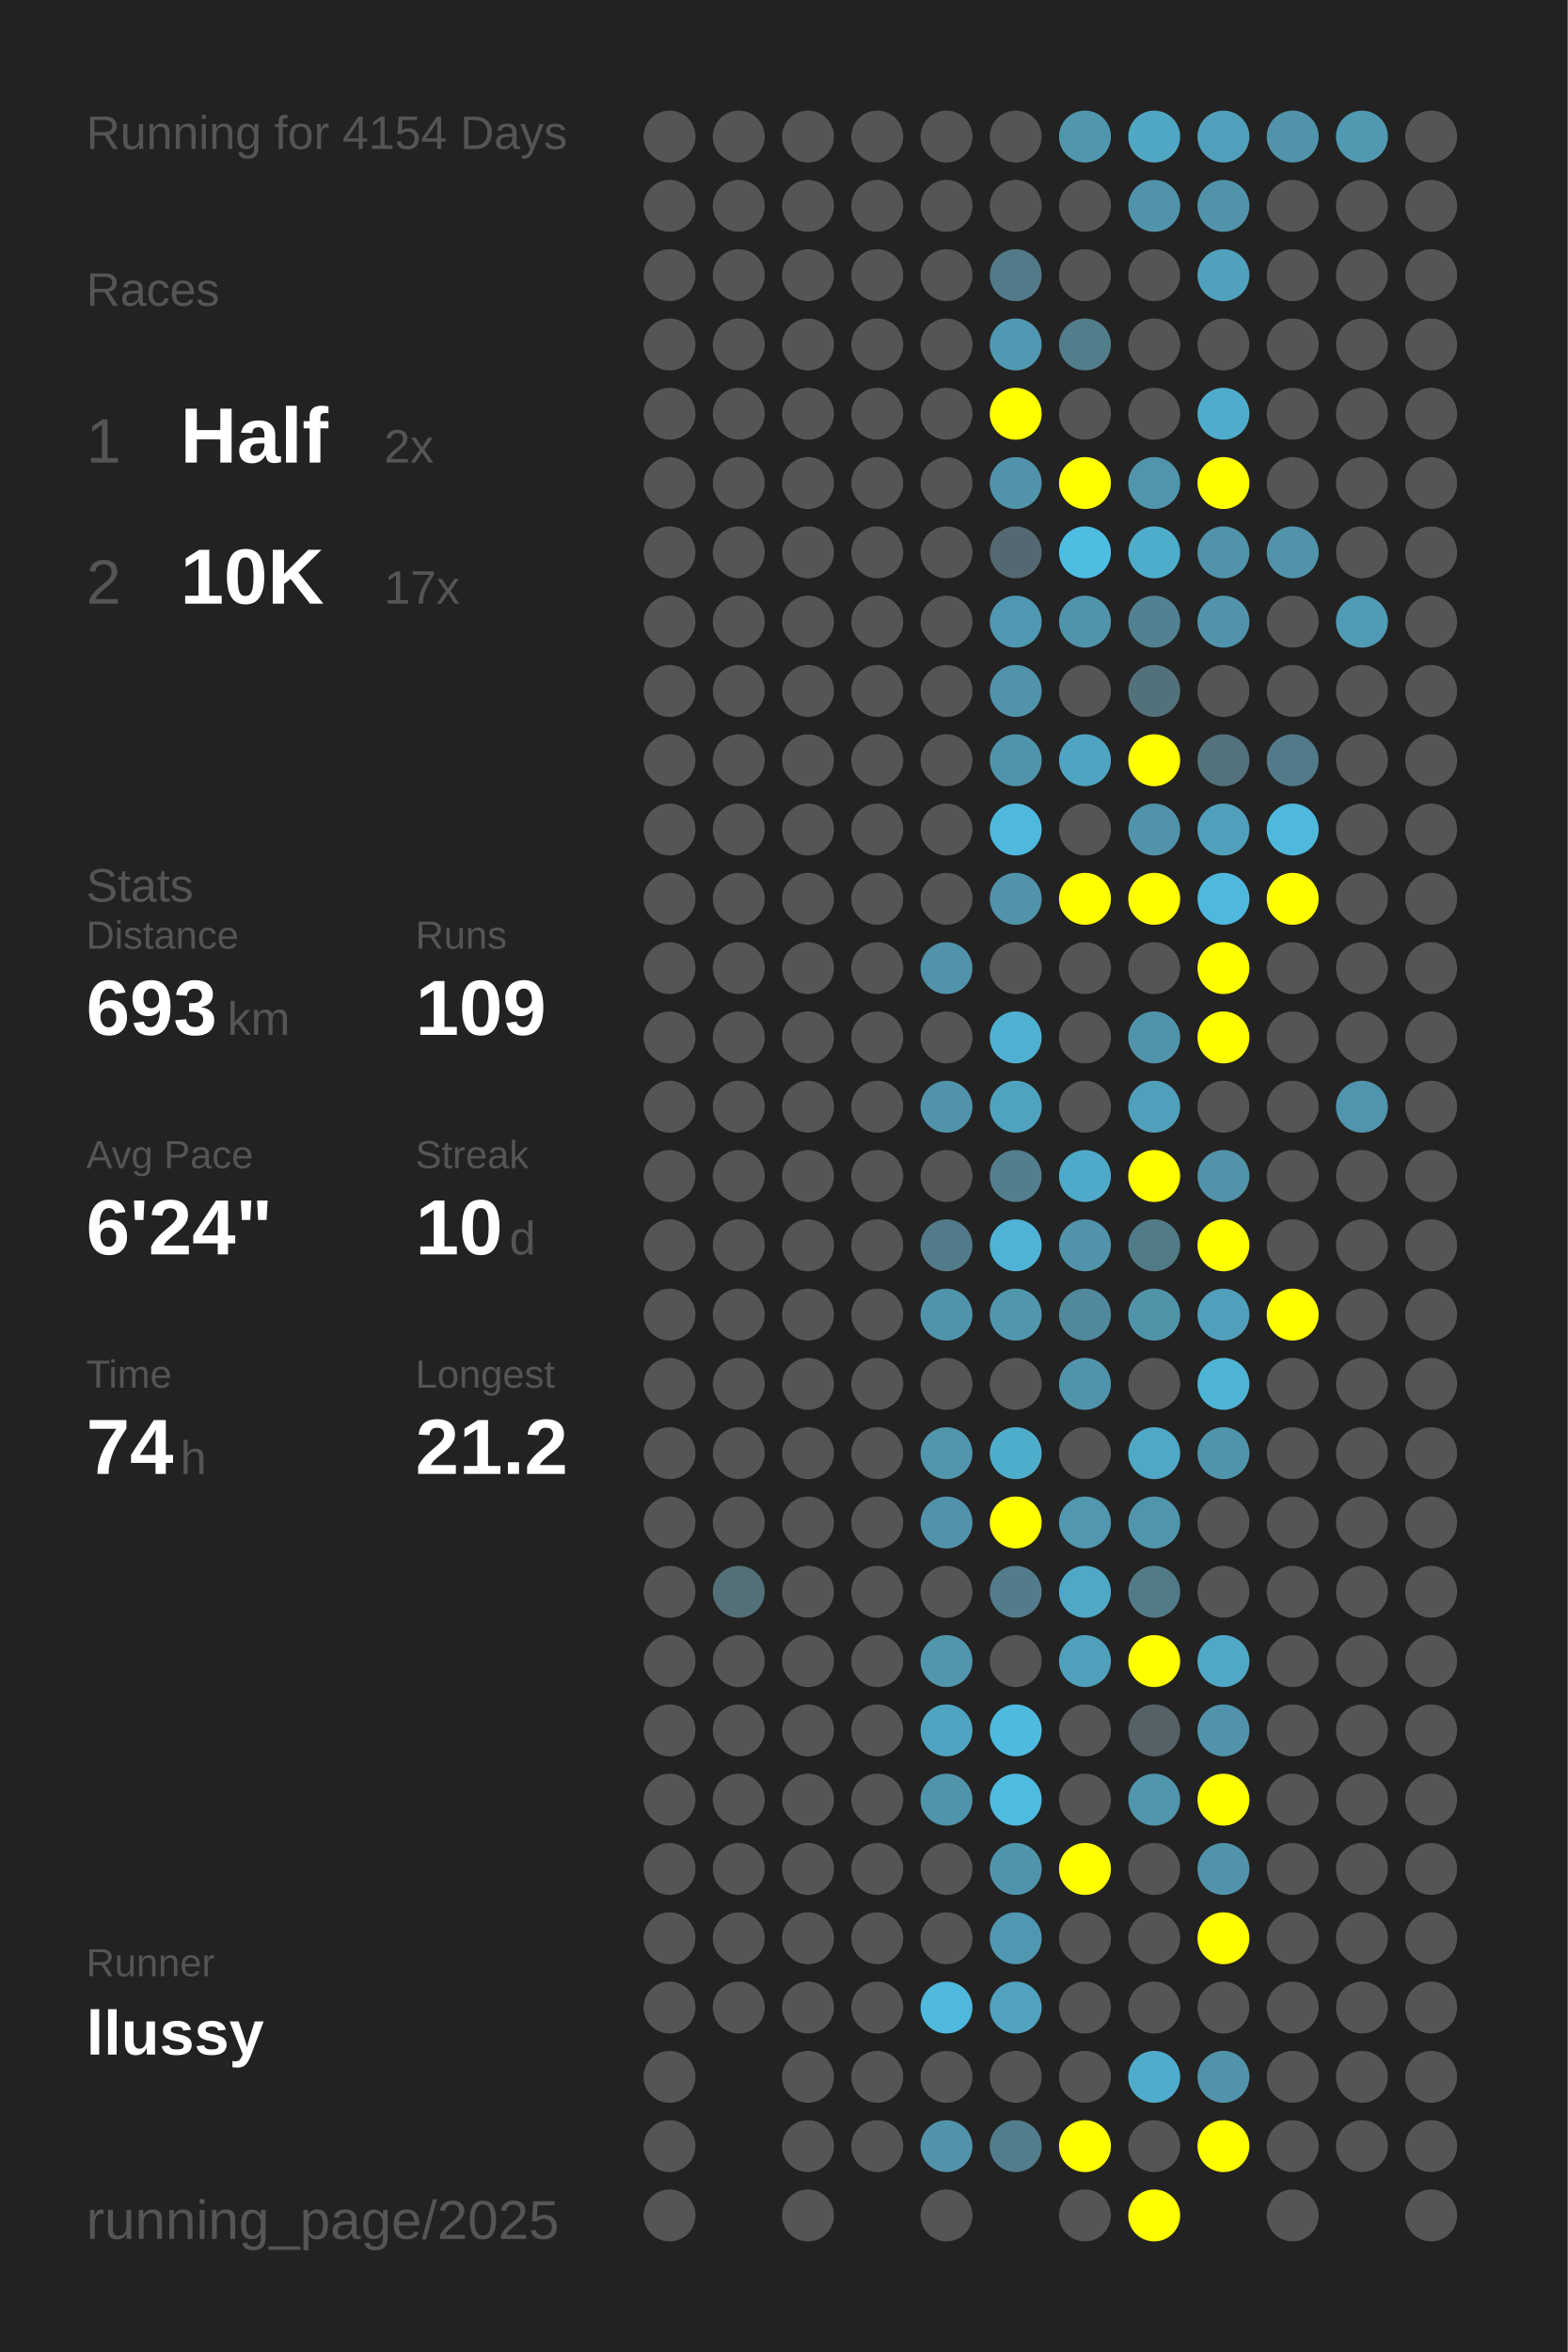
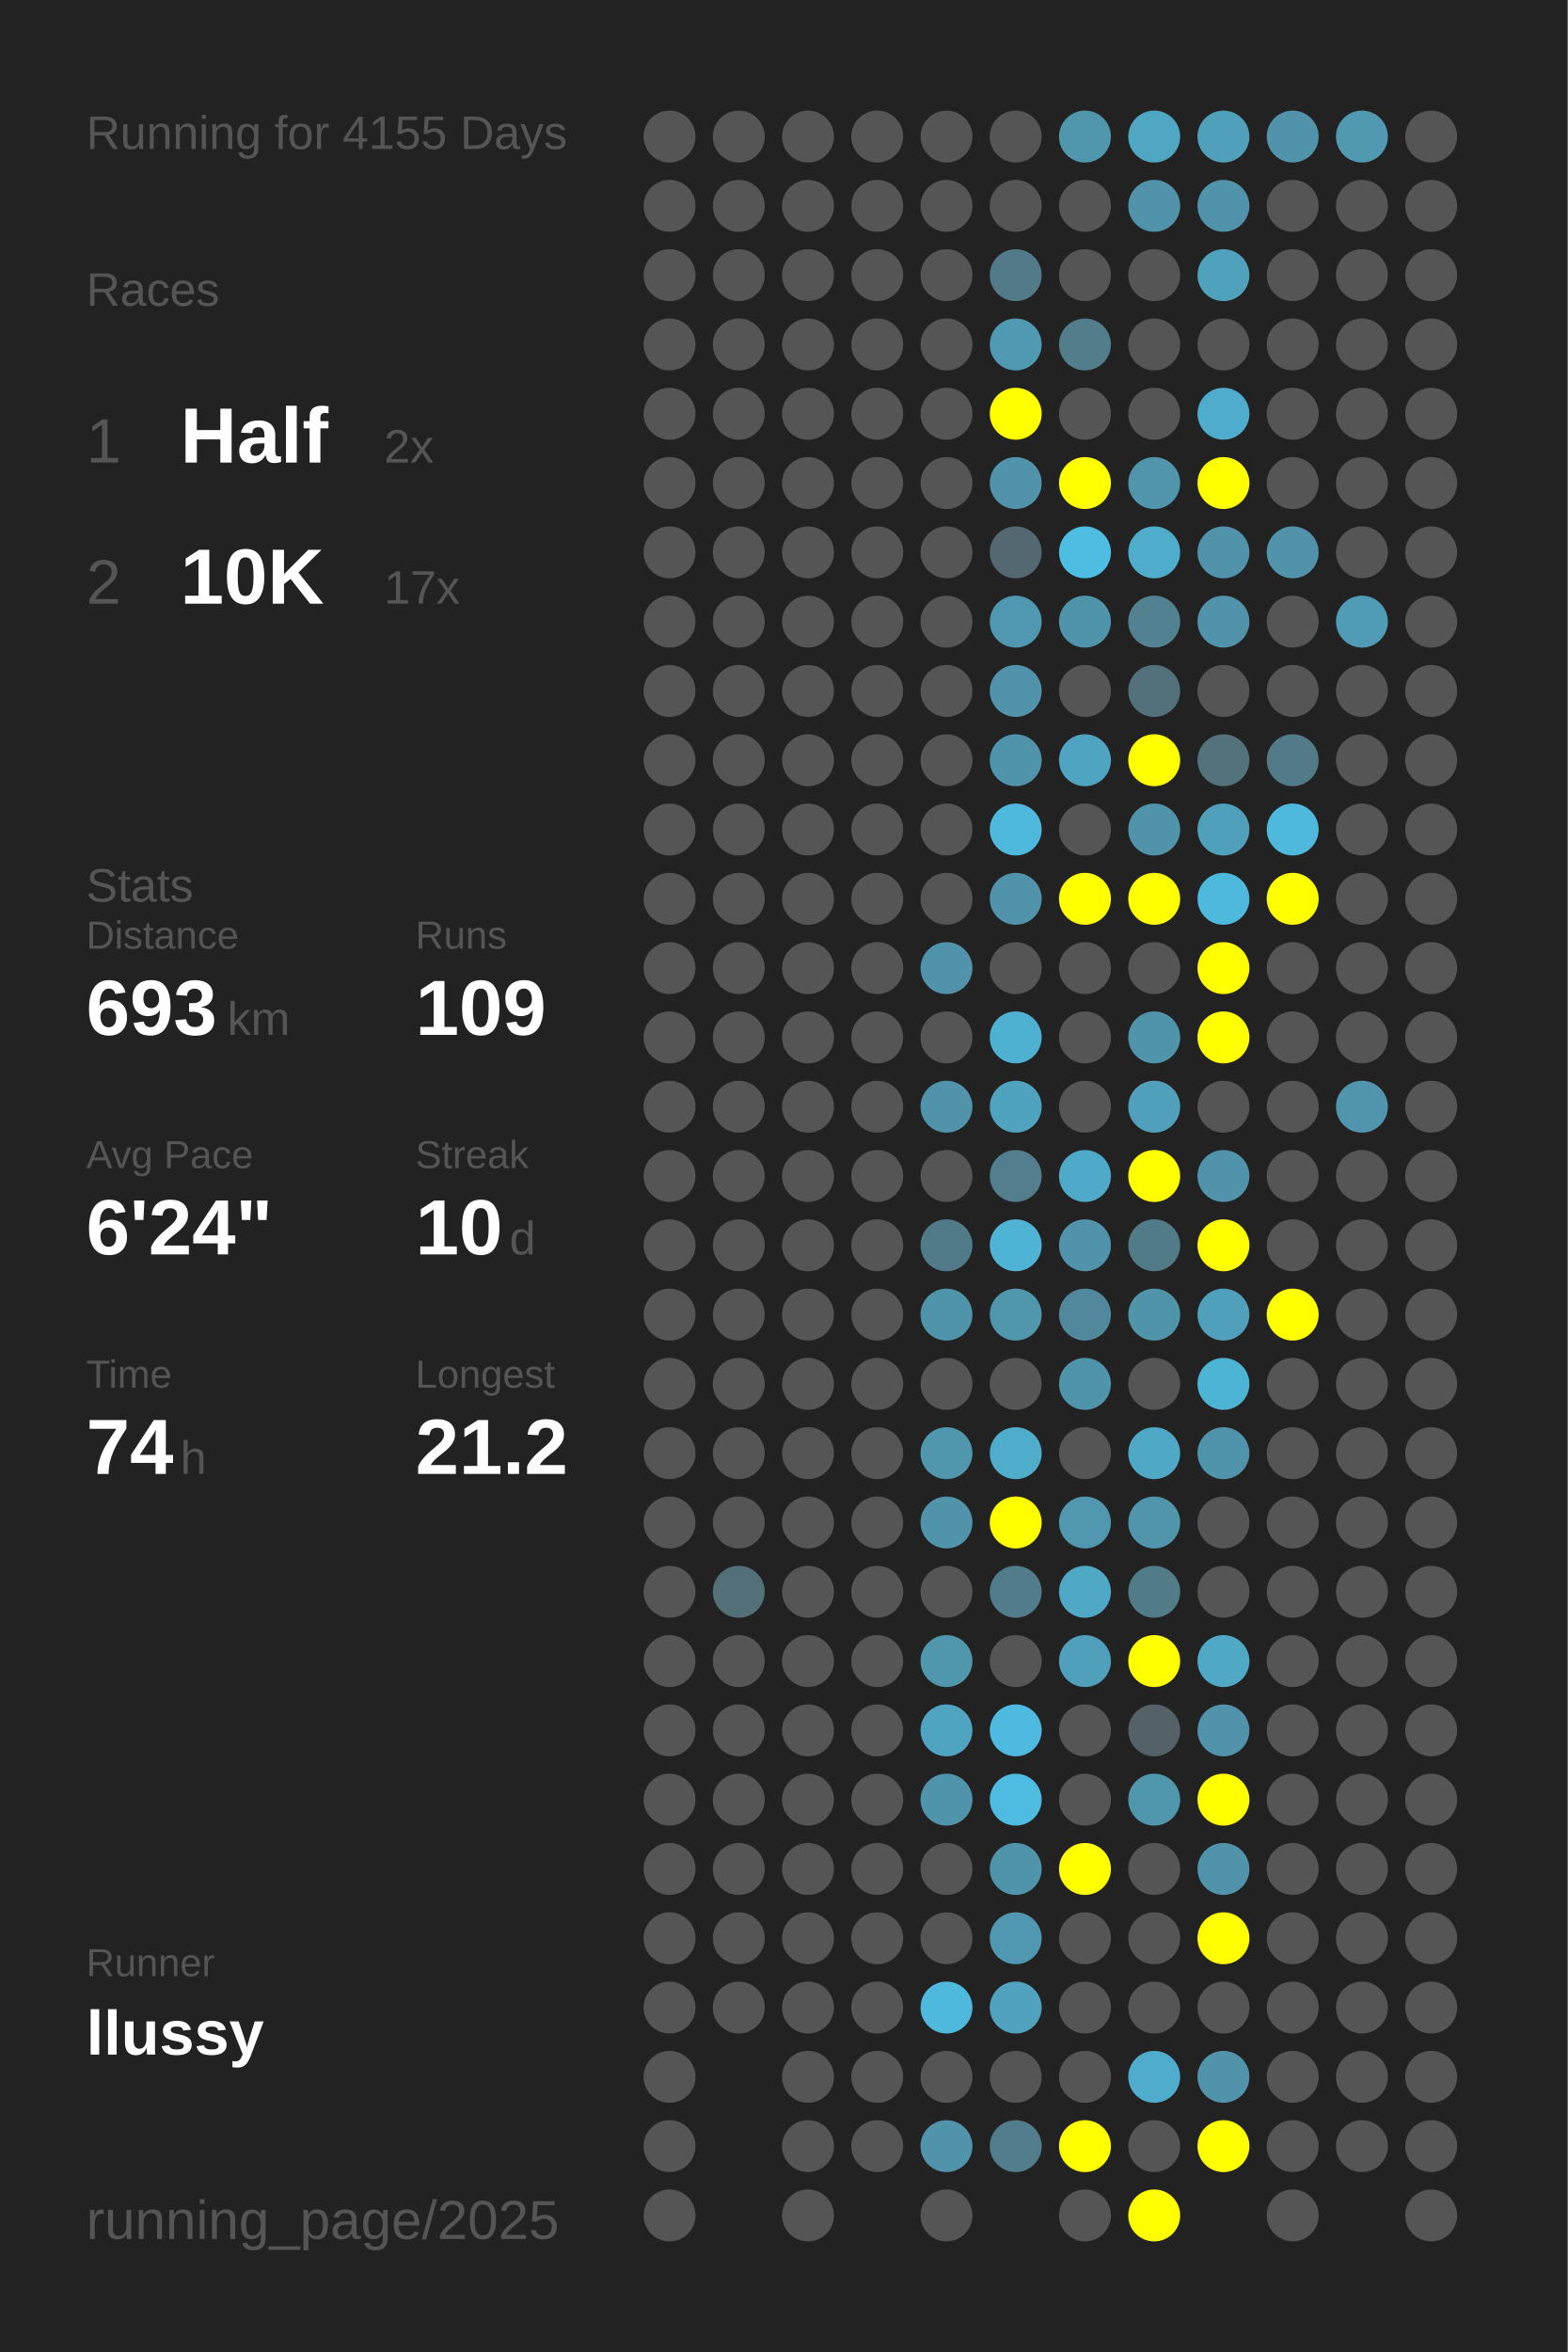
<svg xmlns="http://www.w3.org/2000/svg" baseProfile="full" height="300mm" version="1.1" viewBox="0,0,200,300" width="200mm">
  <defs />
  <rect fill="#222222" height="300" width="200" x="0" y="0" />
-   <text fill="#555555" style="font-size:6px; font-family:Arial;" x="11" y="19">Running for 4154 Days</text>
+   <text fill="#555555" style="font-size:6px; font-family:Arial;" x="11" y="19">Running for 4155 Days</text>
  <text fill="#555555" style="font-size:6px; font-family:Arial;" x="11" y="39">Races</text>
  <text fill="#555555" style="font-size:8px; font-family:Arial;" x="11" y="59">1</text>
  <text fill="#FFFFFF" style="font-size:10px; font-family:Arial; font-weight:bold;" x="23" y="59">Half</text>
  <text fill="#555555" style="font-size:6px; font-family:Arial;" x="49" y="59">2x</text>
  <text fill="#555555" style="font-size:8px; font-family:Arial;" x="11" y="77">2</text>
  <text fill="#FFFFFF" style="font-size:10px; font-family:Arial; font-weight:bold;" x="23" y="77">10K</text>
  <text fill="#555555" style="font-size:6px; font-family:Arial;" x="49" y="77">17x</text>
  <text fill="#555555" style="font-size:6px; font-family:Arial;" x="11" y="115">Stats</text>
  <text fill="#555555" style="font-size:5px; font-family:Arial;" x="11" y="121">Distance</text>
  <text fill="#FFFFFF" style="font-size:10px; font-family:Arial; font-weight:bold;" x="11" y="132">693</text>
  <text fill="#555555" style="font-size:6px; font-family:Arial;" x="29" y="132">km</text>
  <text fill="#555555" style="font-size:5px; font-family:Arial;" x="53" y="121">Runs</text>
  <text fill="#FFFFFF" style="font-size:10px; font-family:Arial; font-weight:bold;" x="53" y="132">109</text>
  <text fill="#555555" style="font-size:5px; font-family:Arial;" x="11" y="149">Avg Pace</text>
  <text fill="#FFFFFF" style="font-size:10px; font-family:Arial; font-weight:bold;" x="11" y="160">6'24"</text>
  <text fill="#555555" style="font-size:5px; font-family:Arial;" x="53" y="149">Streak</text>
  <text fill="#FFFFFF" style="font-size:10px; font-family:Arial; font-weight:bold;" x="53" y="160">10</text>
  <text fill="#555555" style="font-size:6px; font-family:Arial;" x="65" y="160">d</text>
  <text fill="#555555" style="font-size:5px; font-family:Arial;" x="11" y="177">Time</text>
  <text fill="#FFFFFF" style="font-size:10px; font-family:Arial; font-weight:bold;" x="11" y="188">74</text>
  <text fill="#555555" style="font-size:6px; font-family:Arial;" x="23" y="188">h</text>
  <text fill="#555555" style="font-size:5px; font-family:Arial;" x="53" y="177">Longest</text>
  <text fill="#FFFFFF" style="font-size:10px; font-family:Arial; font-weight:bold;" x="53" y="188">21.2</text>
  <text fill="#555555" style="font-size:5px; font-family:Arial;" x="11" y="252.065">Runner</text>
  <text fill="#FFFFFF" style="font-size:8px; font-family:Arial; font-weight:bold;" x="11" y="262.065">llussy</text>
  <text fill="#555555" style="font-size:7px; font-family:Arial;" x="11" y="285.581">running_page/2025</text>
  <circle cx="85.417" cy="17.419" fill="#555555" r="3.312" />
  <circle cx="85.417" cy="26.258" fill="#555555" r="3.312" />
  <circle cx="85.417" cy="35.097" fill="#555555" r="3.312" />
  <circle cx="85.417" cy="43.935" fill="#555555" r="3.312" />
  <circle cx="85.417" cy="52.774" fill="#555555" r="3.312" />
  <circle cx="85.417" cy="61.613" fill="#555555" r="3.312" />
  <circle cx="85.417" cy="70.452" fill="#555555" r="3.312" />
  <circle cx="85.417" cy="79.29" fill="#555555" r="3.312" />
  <circle cx="85.417" cy="88.129" fill="#555555" r="3.312" />
  <circle cx="85.417" cy="96.968" fill="#555555" r="3.312" />
  <circle cx="85.417" cy="105.806" fill="#555555" r="3.312" />
  <circle cx="85.417" cy="114.645" fill="#555555" r="3.312" />
  <circle cx="85.417" cy="123.484" fill="#555555" r="3.312" />
  <circle cx="85.417" cy="132.323" fill="#555555" r="3.312" />
  <circle cx="85.417" cy="141.161" fill="#555555" r="3.312" />
  <circle cx="85.417" cy="150" fill="#555555" r="3.312" />
  <circle cx="85.417" cy="158.839" fill="#555555" r="3.312" />
  <circle cx="85.417" cy="167.677" fill="#555555" r="3.312" />
  <circle cx="85.417" cy="176.516" fill="#555555" r="3.312" />
  <circle cx="85.417" cy="185.355" fill="#555555" r="3.312" />
  <circle cx="85.417" cy="194.194" fill="#555555" r="3.312" />
  <circle cx="85.417" cy="203.032" fill="#555555" r="3.312" />
  <circle cx="85.417" cy="211.871" fill="#555555" r="3.312" />
  <circle cx="85.417" cy="220.71" fill="#555555" r="3.312" />
  <circle cx="85.417" cy="229.548" fill="#555555" r="3.312" />
  <circle cx="85.417" cy="238.387" fill="#555555" r="3.312" />
  <circle cx="85.417" cy="247.226" fill="#555555" r="3.312" />
  <circle cx="85.417" cy="256.065" fill="#555555" r="3.312" />
  <circle cx="85.417" cy="264.903" fill="#555555" r="3.312" />
  <circle cx="85.417" cy="273.742" fill="#555555" r="3.312" />
  <circle cx="85.417" cy="282.581" fill="#555555" r="3.312" />
  <circle cx="94.25" cy="17.419" fill="#555555" r="3.312" />
  <circle cx="94.25" cy="26.258" fill="#555555" r="3.312" />
  <circle cx="94.25" cy="35.097" fill="#555555" r="3.312" />
  <circle cx="94.25" cy="43.935" fill="#555555" r="3.312" />
  <circle cx="94.25" cy="52.774" fill="#555555" r="3.312" />
  <circle cx="94.25" cy="61.613" fill="#555555" r="3.312" />
  <circle cx="94.25" cy="70.452" fill="#555555" r="3.312" />
  <circle cx="94.25" cy="79.29" fill="#555555" r="3.312" />
  <circle cx="94.25" cy="88.129" fill="#555555" r="3.312" />
  <circle cx="94.25" cy="96.968" fill="#555555" r="3.312" />
  <circle cx="94.25" cy="105.806" fill="#555555" r="3.312" />
  <circle cx="94.25" cy="114.645" fill="#555555" r="3.312" />
  <circle cx="94.25" cy="123.484" fill="#555555" r="3.312" />
  <circle cx="94.25" cy="132.323" fill="#555555" r="3.312" />
  <circle cx="94.25" cy="141.161" fill="#555555" r="3.312" />
  <circle cx="94.25" cy="150" fill="#555555" r="3.312" />
  <circle cx="94.25" cy="158.839" fill="#555555" r="3.312" />
  <circle cx="94.25" cy="167.677" fill="#555555" r="3.312" />
  <circle cx="94.25" cy="176.516" fill="#555555" r="3.312" />
  <circle cx="94.25" cy="185.355" fill="#555555" r="3.312" />
  <circle cx="94.25" cy="194.194" fill="#555555" r="3.312" />
  <circle cx="94.25" cy="203.032" fill="#536f78" r="3.312" />
  <circle cx="94.25" cy="211.871" fill="#555555" r="3.312" />
  <circle cx="94.25" cy="220.71" fill="#555555" r="3.312" />
  <circle cx="94.25" cy="229.548" fill="#555555" r="3.312" />
  <circle cx="94.25" cy="238.387" fill="#555555" r="3.312" />
  <circle cx="94.25" cy="247.226" fill="#555555" r="3.312" />
  <circle cx="94.25" cy="256.065" fill="#555555" r="3.312" />
  <circle cx="103.083" cy="17.419" fill="#555555" r="3.312" />
  <circle cx="103.083" cy="26.258" fill="#555555" r="3.312" />
  <circle cx="103.083" cy="35.097" fill="#555555" r="3.312" />
  <circle cx="103.083" cy="43.935" fill="#555555" r="3.312" />
  <circle cx="103.083" cy="52.774" fill="#555555" r="3.312" />
  <circle cx="103.083" cy="61.613" fill="#555555" r="3.312" />
  <circle cx="103.083" cy="70.452" fill="#555555" r="3.312" />
  <circle cx="103.083" cy="79.29" fill="#555555" r="3.312" />
  <circle cx="103.083" cy="88.129" fill="#555555" r="3.312" />
  <circle cx="103.083" cy="96.968" fill="#555555" r="3.312" />
  <circle cx="103.083" cy="105.806" fill="#555555" r="3.312" />
  <circle cx="103.083" cy="114.645" fill="#555555" r="3.312" />
  <circle cx="103.083" cy="123.484" fill="#555555" r="3.312" />
  <circle cx="103.083" cy="132.323" fill="#555555" r="3.312" />
  <circle cx="103.083" cy="141.161" fill="#555555" r="3.312" />
  <circle cx="103.083" cy="150" fill="#555555" r="3.312" />
  <circle cx="103.083" cy="158.839" fill="#555555" r="3.312" />
  <circle cx="103.083" cy="167.677" fill="#555555" r="3.312" />
  <circle cx="103.083" cy="176.516" fill="#555555" r="3.312" />
  <circle cx="103.083" cy="185.355" fill="#555555" r="3.312" />
  <circle cx="103.083" cy="194.194" fill="#555555" r="3.312" />
  <circle cx="103.083" cy="203.032" fill="#555555" r="3.312" />
  <circle cx="103.083" cy="211.871" fill="#555555" r="3.312" />
  <circle cx="103.083" cy="220.71" fill="#555555" r="3.312" />
  <circle cx="103.083" cy="229.548" fill="#555555" r="3.312" />
  <circle cx="103.083" cy="238.387" fill="#555555" r="3.312" />
  <circle cx="103.083" cy="247.226" fill="#555555" r="3.312" />
  <circle cx="103.083" cy="256.065" fill="#555555" r="3.312" />
  <circle cx="103.083" cy="264.903" fill="#555555" r="3.312" />
  <circle cx="103.083" cy="273.742" fill="#555555" r="3.312" />
  <circle cx="103.083" cy="282.581" fill="#555555" r="3.312" />
  <circle cx="111.917" cy="17.419" fill="#555555" r="3.312" />
  <circle cx="111.917" cy="26.258" fill="#555555" r="3.312" />
  <circle cx="111.917" cy="35.097" fill="#555555" r="3.312" />
  <circle cx="111.917" cy="43.935" fill="#555555" r="3.312" />
  <circle cx="111.917" cy="52.774" fill="#555555" r="3.312" />
  <circle cx="111.917" cy="61.613" fill="#555555" r="3.312" />
  <circle cx="111.917" cy="70.452" fill="#555555" r="3.312" />
  <circle cx="111.917" cy="79.29" fill="#555555" r="3.312" />
  <circle cx="111.917" cy="88.129" fill="#555555" r="3.312" />
  <circle cx="111.917" cy="96.968" fill="#555555" r="3.312" />
  <circle cx="111.917" cy="105.806" fill="#555555" r="3.312" />
  <circle cx="111.917" cy="114.645" fill="#555555" r="3.312" />
  <circle cx="111.917" cy="123.484" fill="#555555" r="3.312" />
  <circle cx="111.917" cy="132.323" fill="#555555" r="3.312" />
  <circle cx="111.917" cy="141.161" fill="#555555" r="3.312" />
  <circle cx="111.917" cy="150" fill="#555555" r="3.312" />
  <circle cx="111.917" cy="158.839" fill="#555555" r="3.312" />
  <circle cx="111.917" cy="167.677" fill="#555555" r="3.312" />
  <circle cx="111.917" cy="176.516" fill="#555555" r="3.312" />
  <circle cx="111.917" cy="185.355" fill="#555555" r="3.312" />
  <circle cx="111.917" cy="194.194" fill="#555555" r="3.312" />
  <circle cx="111.917" cy="203.032" fill="#555555" r="3.312" />
  <circle cx="111.917" cy="211.871" fill="#555555" r="3.312" />
  <circle cx="111.917" cy="220.71" fill="#555555" r="3.312" />
  <circle cx="111.917" cy="229.548" fill="#555555" r="3.312" />
  <circle cx="111.917" cy="238.387" fill="#555555" r="3.312" />
  <circle cx="111.917" cy="247.226" fill="#555555" r="3.312" />
  <circle cx="111.917" cy="256.065" fill="#555555" r="3.312" />
  <circle cx="111.917" cy="264.903" fill="#555555" r="3.312" />
  <circle cx="111.917" cy="273.742" fill="#555555" r="3.312" />
  <circle cx="120.75" cy="17.419" fill="#555555" r="3.312" />
  <circle cx="120.75" cy="26.258" fill="#555555" r="3.312" />
  <circle cx="120.75" cy="35.097" fill="#555555" r="3.312" />
  <circle cx="120.75" cy="43.935" fill="#555555" r="3.312" />
  <circle cx="120.75" cy="52.774" fill="#555555" r="3.312" />
  <circle cx="120.75" cy="61.613" fill="#555555" r="3.312" />
  <circle cx="120.75" cy="70.452" fill="#555555" r="3.312" />
  <circle cx="120.75" cy="79.29" fill="#555555" r="3.312" />
  <circle cx="120.75" cy="88.129" fill="#555555" r="3.312" />
  <circle cx="120.75" cy="96.968" fill="#555555" r="3.312" />
  <circle cx="120.75" cy="105.806" fill="#555555" r="3.312" />
  <circle cx="120.75" cy="114.645" fill="#555555" r="3.312" />
  <circle cx="120.75" cy="123.484" fill="#5093aa" r="3.312" />
  <circle cx="120.75" cy="132.323" fill="#555555" r="3.312" />
  <circle cx="120.75" cy="141.161" fill="#5093aa" r="3.312" />
  <circle cx="120.75" cy="150" fill="#555555" r="3.312" />
  <circle cx="120.75" cy="158.839" fill="#527b89" r="3.312" />
  <circle cx="120.75" cy="167.677" fill="#5094ab" r="3.312" />
  <circle cx="120.75" cy="176.516" fill="#555555" r="3.312" />
  <circle cx="120.75" cy="185.355" fill="#5096ad" r="3.312" />
  <circle cx="120.75" cy="194.194" fill="#5093aa" r="3.312" />
  <circle cx="120.75" cy="203.032" fill="#555555" r="3.312" />
  <circle cx="120.75" cy="211.871" fill="#5096ad" r="3.312" />
  <circle cx="120.75" cy="220.71" fill="#4fa4c1" r="3.312" />
  <circle cx="120.75" cy="229.548" fill="#5094ab" r="3.312" />
  <circle cx="120.75" cy="238.387" fill="#555555" r="3.312" />
  <circle cx="120.75" cy="247.226" fill="#555555" r="3.312" />
  <circle cx="120.75" cy="256.065" fill="#4eb9dd" r="3.312" />
  <circle cx="120.75" cy="264.903" fill="#555555" r="3.312" />
  <circle cx="120.75" cy="273.742" fill="#5193aa" r="3.312" />
  <circle cx="120.75" cy="282.581" fill="#555555" r="3.312" />
  <circle cx="129.583" cy="17.419" fill="#555555" r="3.312" />
  <circle cx="129.583" cy="26.258" fill="#555555" r="3.312" />
  <circle cx="129.583" cy="35.097" fill="#527a88" r="3.312" />
  <circle cx="129.583" cy="43.935" fill="#5099b2" r="3.312" />
  <circle cx="129.583" cy="52.774" fill="#FFFF00" r="3.312" />
  <circle cx="129.583" cy="61.613" fill="#5093aa" r="3.312" />
  <circle cx="129.583" cy="70.452" fill="#536870" r="3.312" />
  <circle cx="129.583" cy="79.29" fill="#5098b1" r="3.312" />
  <circle cx="129.583" cy="88.129" fill="#5093aa" r="3.312" />
  <circle cx="129.583" cy="96.968" fill="#5094ab" r="3.312" />
  <circle cx="129.583" cy="105.806" fill="#4eb9dd" r="3.312" />
  <circle cx="129.583" cy="114.645" fill="#5093aa" r="3.312" />
  <circle cx="129.583" cy="123.484" fill="#555555" r="3.312" />
  <circle cx="129.583" cy="132.323" fill="#4fb1d2" r="3.312" />
  <circle cx="129.583" cy="141.161" fill="#4fa3bf" r="3.312" />
  <circle cx="129.583" cy="150" fill="#527e8e" r="3.312" />
  <circle cx="129.583" cy="158.839" fill="#4eb3d5" r="3.312" />
  <circle cx="129.583" cy="167.677" fill="#5097ae" r="3.312" />
  <circle cx="129.583" cy="176.516" fill="#555555" r="3.312" />
  <circle cx="129.583" cy="185.355" fill="#4fadcc" r="3.312" />
  <circle cx="129.583" cy="194.194" fill="#FFFF00" r="3.312" />
  <circle cx="129.583" cy="203.032" fill="#527c8b" r="3.312" />
  <circle cx="129.583" cy="211.871" fill="#555555" r="3.312" />
  <circle cx="129.583" cy="220.71" fill="#4ebadf" r="3.312" />
  <circle cx="129.583" cy="229.548" fill="#4ebbe0" r="3.312" />
  <circle cx="129.583" cy="238.387" fill="#5094ab" r="3.312" />
  <circle cx="129.583" cy="247.226" fill="#5098b1" r="3.312" />
  <circle cx="129.583" cy="256.065" fill="#50a2bf" r="3.312" />
  <circle cx="129.583" cy="264.903" fill="#555555" r="3.312" />
  <circle cx="129.583" cy="273.742" fill="#527d8c" r="3.312" />
  <circle cx="138.417" cy="17.419" fill="#5097ae" r="3.312" />
  <circle cx="138.417" cy="26.258" fill="#555555" r="3.312" />
  <circle cx="138.417" cy="35.097" fill="#555555" r="3.312" />
  <circle cx="138.417" cy="43.935" fill="#527d8b" r="3.312" />
  <circle cx="138.417" cy="52.774" fill="#555555" r="3.312" />
  <circle cx="138.417" cy="61.613" fill="#FFFF00" r="3.312" />
  <circle cx="138.417" cy="70.452" fill="#4ebde2" r="3.312" />
  <circle cx="138.417" cy="79.29" fill="#5094ab" r="3.312" />
  <circle cx="138.417" cy="88.129" fill="#555555" r="3.312" />
  <circle cx="138.417" cy="96.968" fill="#4fa4c1" r="3.312" />
  <circle cx="138.417" cy="105.806" fill="#555555" r="3.312" />
  <circle cx="138.417" cy="114.645" fill="#FFFF00" r="3.312" />
  <circle cx="138.417" cy="123.484" fill="#555555" r="3.312" />
  <circle cx="138.417" cy="132.323" fill="#555555" r="3.312" />
  <circle cx="138.417" cy="141.161" fill="#555555" r="3.312" />
  <circle cx="138.417" cy="150" fill="#4fa9c8" r="3.312" />
  <circle cx="138.417" cy="158.839" fill="#5093aa" r="3.312" />
  <circle cx="138.417" cy="167.677" fill="#51889b" r="3.312" />
  <circle cx="138.417" cy="176.516" fill="#5094ab" r="3.312" />
  <circle cx="138.417" cy="185.355" fill="#555555" r="3.312" />
  <circle cx="138.417" cy="194.194" fill="#5097af" r="3.312" />
  <circle cx="138.417" cy="203.032" fill="#4fa8c6" r="3.312" />
  <circle cx="138.417" cy="211.871" fill="#50a0bb" r="3.312" />
  <circle cx="138.417" cy="220.71" fill="#555555" r="3.312" />
  <circle cx="138.417" cy="229.548" fill="#555555" r="3.312" />
  <circle cx="138.417" cy="238.387" fill="#FFFF00" r="3.312" />
  <circle cx="138.417" cy="247.226" fill="#555555" r="3.312" />
  <circle cx="138.417" cy="256.065" fill="#555555" r="3.312" />
  <circle cx="138.417" cy="264.903" fill="#555555" r="3.312" />
  <circle cx="138.417" cy="273.742" fill="#FFFF00" r="3.312" />
  <circle cx="138.417" cy="282.581" fill="#555555" r="3.312" />
  <circle cx="147.25" cy="17.419" fill="#4fa7c4" r="3.312" />
  <circle cx="147.25" cy="26.258" fill="#5093aa" r="3.312" />
  <circle cx="147.25" cy="35.097" fill="#555555" r="3.312" />
  <circle cx="147.25" cy="43.935" fill="#555555" r="3.312" />
  <circle cx="147.25" cy="52.774" fill="#555555" r="3.312" />
  <circle cx="147.25" cy="61.613" fill="#5095ac" r="3.312" />
  <circle cx="147.25" cy="70.452" fill="#4fadcc" r="3.312" />
  <circle cx="147.25" cy="79.29" fill="#528191" r="3.312" />
  <circle cx="147.25" cy="88.129" fill="#53717b" r="3.312" />
  <circle cx="147.25" cy="96.968" fill="#FFFF00" r="3.312" />
  <circle cx="147.25" cy="105.806" fill="#5093aa" r="3.312" />
  <circle cx="147.25" cy="114.645" fill="#FFFF00" r="3.312" />
  <circle cx="147.25" cy="123.484" fill="#555555" r="3.312" />
  <circle cx="147.25" cy="132.323" fill="#5094ab" r="3.312" />
  <circle cx="147.25" cy="141.161" fill="#50a0bb" r="3.312" />
  <circle cx="147.25" cy="150" fill="#FFFF00" r="3.312" />
  <circle cx="147.25" cy="158.839" fill="#527b88" r="3.312" />
  <circle cx="147.25" cy="167.677" fill="#5094aa" r="3.312" />
  <circle cx="147.25" cy="176.516" fill="#555555" r="3.312" />
  <circle cx="147.25" cy="185.355" fill="#4fa8c6" r="3.312" />
  <circle cx="147.25" cy="194.194" fill="#5095ac" r="3.312" />
  <circle cx="147.25" cy="203.032" fill="#527b88" r="3.312" />
  <circle cx="147.25" cy="211.871" fill="#FFFF00" r="3.312" />
  <circle cx="147.25" cy="220.71" fill="#546166" r="3.312" />
  <circle cx="147.25" cy="229.548" fill="#5096ad" r="3.312" />
  <circle cx="147.25" cy="238.387" fill="#555555" r="3.312" />
  <circle cx="147.25" cy="247.226" fill="#555555" r="3.312" />
  <circle cx="147.25" cy="256.065" fill="#555555" r="3.312" />
  <circle cx="147.25" cy="264.903" fill="#4faccc" r="3.312" />
  <circle cx="147.25" cy="273.742" fill="#555555" r="3.312" />
  <circle cx="147.25" cy="282.581" fill="#FFFF00" r="3.312" />
  <circle cx="156.083" cy="17.419" fill="#50a0bb" r="3.312" />
  <circle cx="156.083" cy="26.258" fill="#5093aa" r="3.312" />
  <circle cx="156.083" cy="35.097" fill="#50a1bc" r="3.312" />
  <circle cx="156.083" cy="43.935" fill="#555555" r="3.312" />
  <circle cx="156.083" cy="52.774" fill="#4faccc" r="3.312" />
  <circle cx="156.083" cy="61.613" fill="#FFFF00" r="3.312" />
  <circle cx="156.083" cy="70.452" fill="#5093aa" r="3.312" />
  <circle cx="156.083" cy="79.29" fill="#5093aa" r="3.312" />
  <circle cx="156.083" cy="88.129" fill="#555555" r="3.312" />
  <circle cx="156.083" cy="96.968" fill="#53727c" r="3.312" />
  <circle cx="156.083" cy="105.806" fill="#50a0bb" r="3.312" />
  <circle cx="156.083" cy="114.645" fill="#4eb9dd" r="3.312" />
  <circle cx="156.083" cy="123.484" fill="#FFFF00" r="3.312" />
  <circle cx="156.083" cy="132.323" fill="#FFFF00" r="3.312" />
  <circle cx="156.083" cy="141.161" fill="#555555" r="3.312" />
  <circle cx="156.083" cy="150" fill="#5093aa" r="3.312" />
  <circle cx="156.083" cy="158.839" fill="#FFFF00" r="3.312" />
  <circle cx="156.083" cy="167.677" fill="#50a0bb" r="3.312" />
  <circle cx="156.083" cy="176.516" fill="#4eb4d6" r="3.312" />
  <circle cx="156.083" cy="185.355" fill="#5094ab" r="3.312" />
  <circle cx="156.083" cy="194.194" fill="#555555" r="3.312" />
  <circle cx="156.083" cy="203.032" fill="#555555" r="3.312" />
  <circle cx="156.083" cy="211.871" fill="#4fa8c6" r="3.312" />
  <circle cx="156.083" cy="220.71" fill="#5093aa" r="3.312" />
  <circle cx="156.083" cy="229.548" fill="#FFFF00" r="3.312" />
  <circle cx="156.083" cy="238.387" fill="#5093aa" r="3.312" />
  <circle cx="156.083" cy="247.226" fill="#FFFF00" r="3.312" />
  <circle cx="156.083" cy="256.065" fill="#555555" r="3.312" />
  <circle cx="156.083" cy="264.903" fill="#5093aa" r="3.312" />
  <circle cx="156.083" cy="273.742" fill="#FFFF00" r="3.312" />
  <circle cx="164.917" cy="17.419" fill="#5093aa" r="3.312" />
  <circle cx="164.917" cy="26.258" fill="#555555" r="3.312" />
  <circle cx="164.917" cy="35.097" fill="#555555" r="3.312" />
  <circle cx="164.917" cy="43.935" fill="#555555" r="3.312" />
  <circle cx="164.917" cy="52.774" fill="#555555" r="3.312" />
  <circle cx="164.917" cy="61.613" fill="#555555" r="3.312" />
  <circle cx="164.917" cy="70.452" fill="#5093aa" r="3.312" />
  <circle cx="164.917" cy="79.29" fill="#555555" r="3.312" />
  <circle cx="164.917" cy="88.129" fill="#555555" r="3.312" />
  <circle cx="164.917" cy="96.968" fill="#527a88" r="3.312" />
  <circle cx="164.917" cy="105.806" fill="#4eb9dd" r="3.312" />
  <circle cx="164.917" cy="114.645" fill="#FFFF00" r="3.312" />
  <circle cx="164.917" cy="123.484" fill="#555555" r="3.312" />
  <circle cx="164.917" cy="132.323" fill="#555555" r="3.312" />
  <circle cx="164.917" cy="141.161" fill="#555555" r="3.312" />
  <circle cx="164.917" cy="150" fill="#555555" r="3.312" />
  <circle cx="164.917" cy="158.839" fill="#555555" r="3.312" />
  <circle cx="164.917" cy="167.677" fill="#FFFF00" r="3.312" />
  <circle cx="164.917" cy="176.516" fill="#555555" r="3.312" />
  <circle cx="164.917" cy="185.355" fill="#555555" r="3.312" />
  <circle cx="164.917" cy="194.194" fill="#555555" r="3.312" />
  <circle cx="164.917" cy="203.032" fill="#555555" r="3.312" />
  <circle cx="164.917" cy="211.871" fill="#555555" r="3.312" />
  <circle cx="164.917" cy="220.71" fill="#555555" r="3.312" />
  <circle cx="164.917" cy="229.548" fill="#555555" r="3.312" />
  <circle cx="164.917" cy="238.387" fill="#555555" r="3.312" />
  <circle cx="164.917" cy="247.226" fill="#555555" r="3.312" />
  <circle cx="164.917" cy="256.065" fill="#555555" r="3.312" />
  <circle cx="164.917" cy="264.903" fill="#555555" r="3.312" />
  <circle cx="164.917" cy="273.742" fill="#555555" r="3.312" />
  <circle cx="164.917" cy="282.581" fill="#555555" r="3.312" />
  <circle cx="173.75" cy="17.419" fill="#5099b1" r="3.312" />
  <circle cx="173.75" cy="26.258" fill="#555555" r="3.312" />
  <circle cx="173.75" cy="35.097" fill="#555555" r="3.312" />
  <circle cx="173.75" cy="43.935" fill="#555555" r="3.312" />
  <circle cx="173.75" cy="52.774" fill="#555555" r="3.312" />
  <circle cx="173.75" cy="61.613" fill="#555555" r="3.312" />
  <circle cx="173.75" cy="70.452" fill="#555555" r="3.312" />
  <circle cx="173.75" cy="79.29" fill="#509bb5" r="3.312" />
  <circle cx="173.75" cy="88.129" fill="#555555" r="3.312" />
  <circle cx="173.75" cy="96.968" fill="#555555" r="3.312" />
  <circle cx="173.75" cy="105.806" fill="#555555" r="3.312" />
  <circle cx="173.75" cy="114.645" fill="#555555" r="3.312" />
  <circle cx="173.75" cy="123.484" fill="#555555" r="3.312" />
  <circle cx="173.75" cy="132.323" fill="#555555" r="3.312" />
  <circle cx="173.75" cy="141.161" fill="#5095ad" r="3.312" />
  <circle cx="173.75" cy="150" fill="#555555" r="3.312" />
  <circle cx="173.75" cy="158.839" fill="#555555" r="3.312" />
  <circle cx="173.75" cy="167.677" fill="#555555" r="3.312" />
  <circle cx="173.75" cy="176.516" fill="#555555" r="3.312" />
  <circle cx="173.75" cy="185.355" fill="#555555" r="3.312" />
  <circle cx="173.75" cy="194.194" fill="#555555" r="3.312" />
  <circle cx="173.75" cy="203.032" fill="#555555" r="3.312" />
  <circle cx="173.75" cy="211.871" fill="#555555" r="3.312" />
  <circle cx="173.75" cy="220.71" fill="#555555" r="3.312" />
  <circle cx="173.75" cy="229.548" fill="#555555" r="3.312" />
  <circle cx="173.75" cy="238.387" fill="#555555" r="3.312" />
  <circle cx="173.75" cy="247.226" fill="#555555" r="3.312" />
  <circle cx="173.75" cy="256.065" fill="#555555" r="3.312" />
  <circle cx="173.75" cy="264.903" fill="#555555" r="3.312" />
  <circle cx="173.75" cy="273.742" fill="#555555" r="3.312" />
  <circle cx="182.583" cy="17.419" fill="#555555" r="3.312" />
  <circle cx="182.583" cy="26.258" fill="#555555" r="3.312" />
  <circle cx="182.583" cy="35.097" fill="#555555" r="3.312" />
  <circle cx="182.583" cy="43.935" fill="#555555" r="3.312" />
  <circle cx="182.583" cy="52.774" fill="#555555" r="3.312" />
  <circle cx="182.583" cy="61.613" fill="#555555" r="3.312" />
  <circle cx="182.583" cy="70.452" fill="#555555" r="3.312" />
  <circle cx="182.583" cy="79.29" fill="#555555" r="3.312" />
  <circle cx="182.583" cy="88.129" fill="#555555" r="3.312" />
  <circle cx="182.583" cy="96.968" fill="#555555" r="3.312" />
  <circle cx="182.583" cy="105.806" fill="#555555" r="3.312" />
  <circle cx="182.583" cy="114.645" fill="#555555" r="3.312" />
  <circle cx="182.583" cy="123.484" fill="#555555" r="3.312" />
  <circle cx="182.583" cy="132.323" fill="#555555" r="3.312" />
  <circle cx="182.583" cy="141.161" fill="#555555" r="3.312" />
  <circle cx="182.583" cy="150" fill="#555555" r="3.312" />
  <circle cx="182.583" cy="158.839" fill="#555555" r="3.312" />
  <circle cx="182.583" cy="167.677" fill="#555555" r="3.312" />
  <circle cx="182.583" cy="176.516" fill="#555555" r="3.312" />
  <circle cx="182.583" cy="185.355" fill="#555555" r="3.312" />
  <circle cx="182.583" cy="194.194" fill="#555555" r="3.312" />
  <circle cx="182.583" cy="203.032" fill="#555555" r="3.312" />
  <circle cx="182.583" cy="211.871" fill="#555555" r="3.312" />
  <circle cx="182.583" cy="220.71" fill="#555555" r="3.312" />
  <circle cx="182.583" cy="229.548" fill="#555555" r="3.312" />
  <circle cx="182.583" cy="238.387" fill="#555555" r="3.312" />
  <circle cx="182.583" cy="247.226" fill="#555555" r="3.312" />
  <circle cx="182.583" cy="256.065" fill="#555555" r="3.312" />
  <circle cx="182.583" cy="264.903" fill="#555555" r="3.312" />
  <circle cx="182.583" cy="273.742" fill="#555555" r="3.312" />
  <circle cx="182.583" cy="282.581" fill="#555555" r="3.312" />
</svg>
